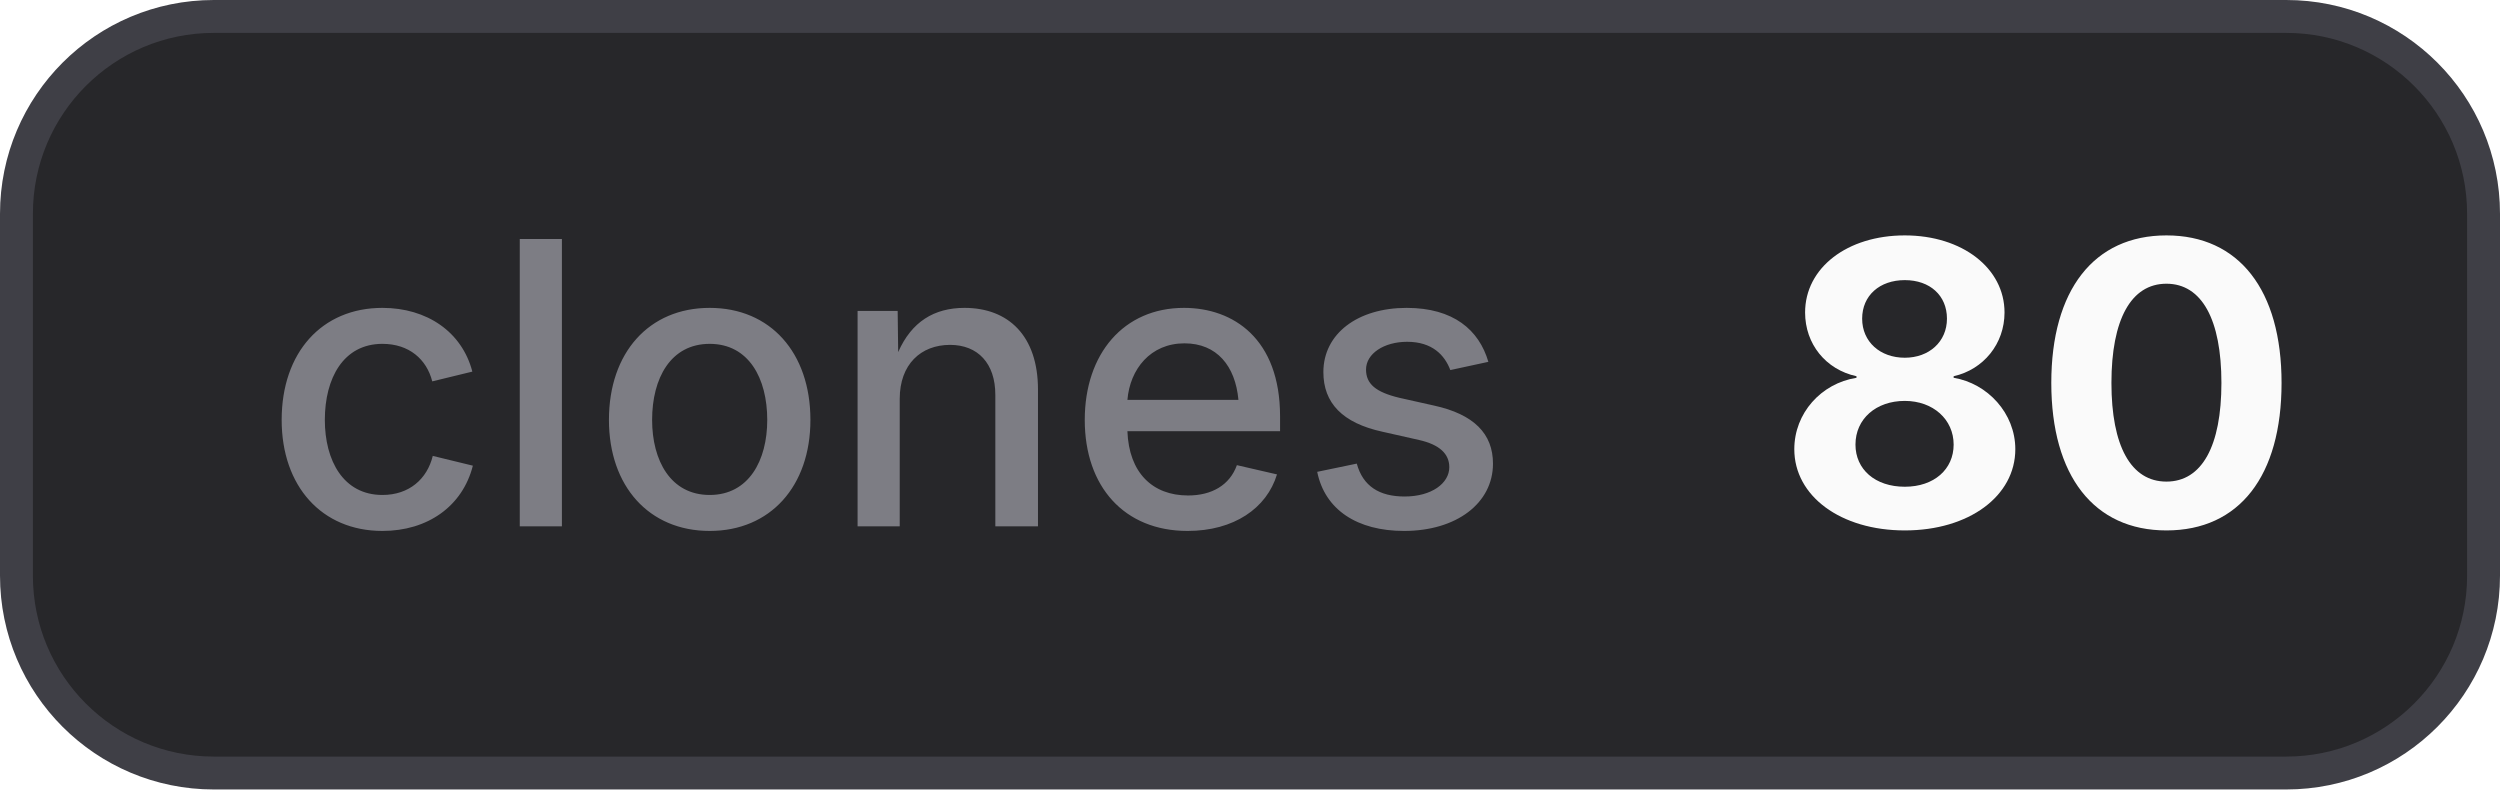
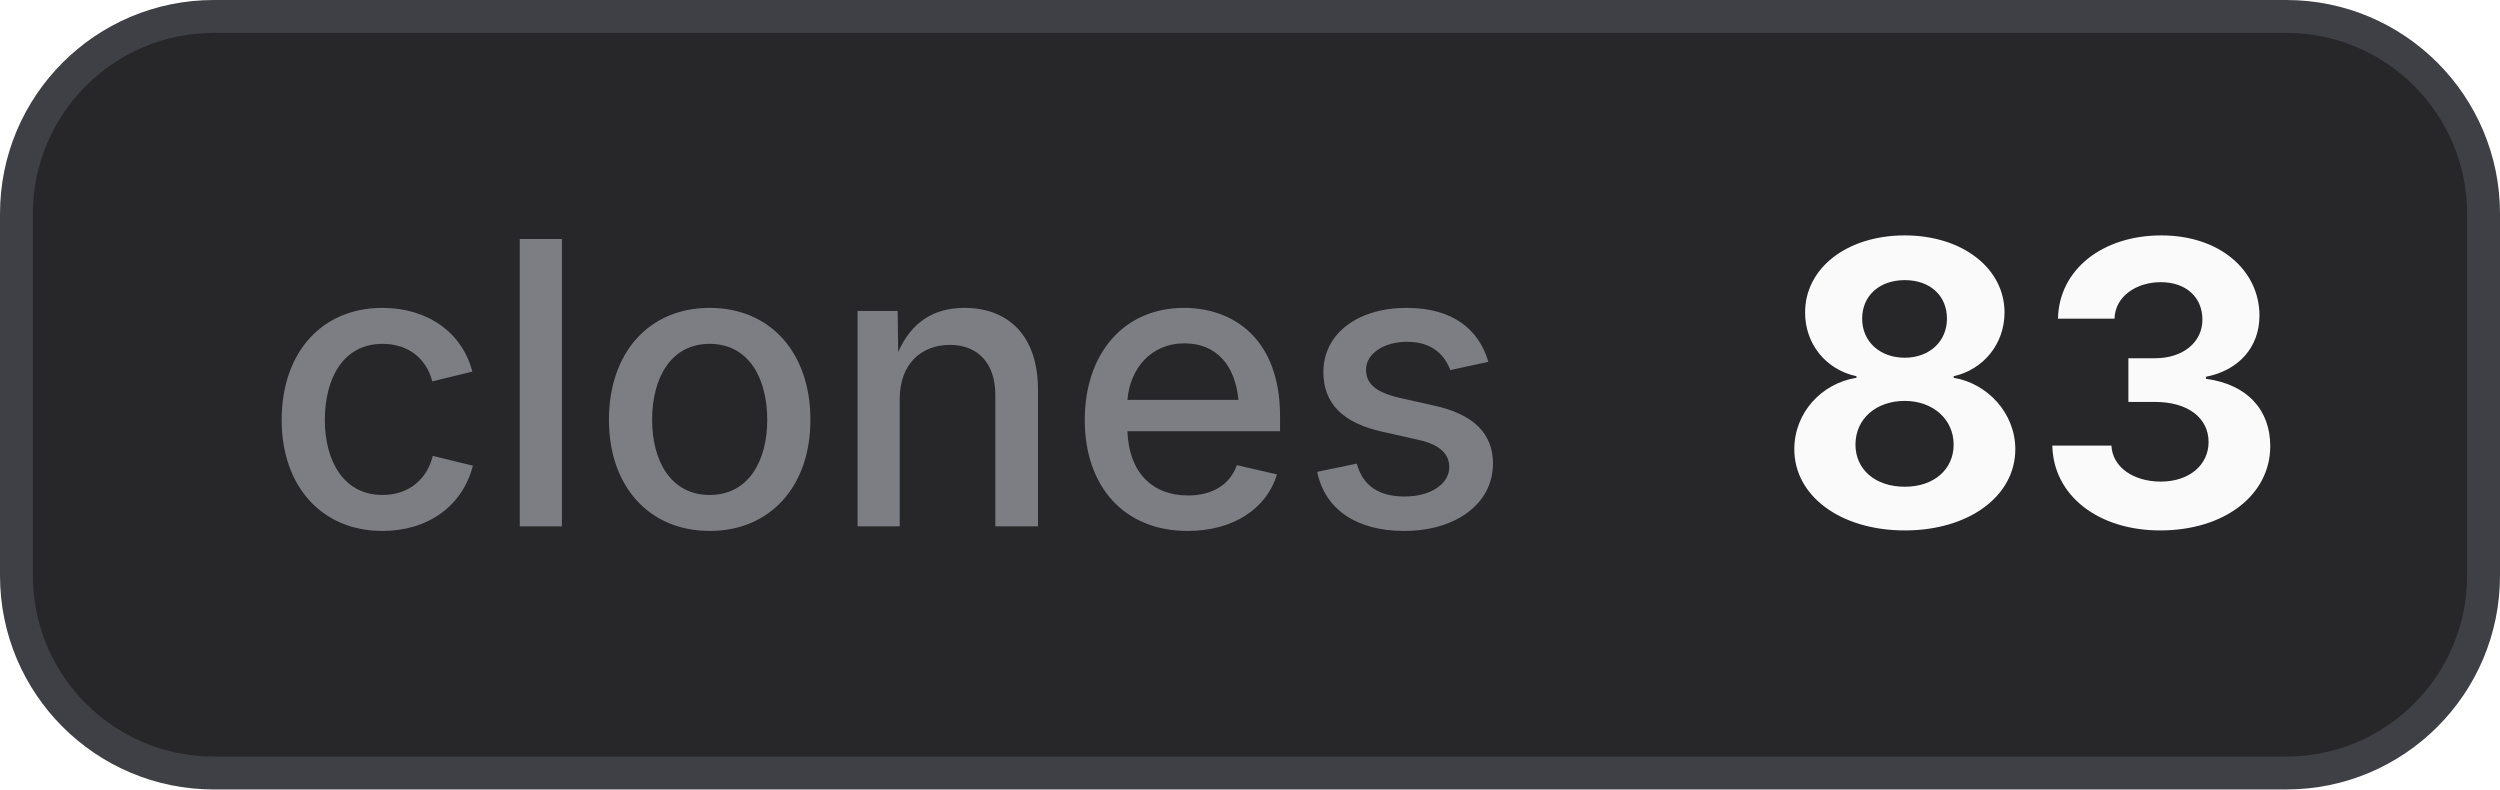
- <svg xmlns="http://www.w3.org/2000/svg" width="76" height="24" viewBox="0 0 76 24" role="img" aria-label="clones: 80">
+ <svg xmlns="http://www.w3.org/2000/svg" width="76" height="24" viewBox="0 0 76 24" role="img" aria-label="clones: 83">
  <style>
    .bg { fill: #27272a; stroke: #3f3f46; }
    .border { stroke: #3f3f46; }
    .label { fill: #a1a1aa; fill-opacity: 0.7; }
    .value { fill: #fafafa; }
    .icon { color: #fafafa; }
    @media (prefers-color-scheme: light) {
      .bg { fill: #f4f4f5; stroke: #d4d4d8; }
      .border { stroke: #d4d4d8; }
      .label { fill: #71717a; }
      .value { fill: #18181b; }
      .icon { color: #18181b; }
    }
  </style>
  <rect class="bg" x="0.5" y="0.5" width="75" height="23" rx="6" stroke-width="1" />
  <text class="label" x="8" y="16" font-family="Inter,ui-sans-serif,system-ui,-apple-system,BlinkMacSystemFont,Segoe UI,sans-serif" font-size="12" font-weight="500">clones</text>
-   <text class="value" x="54" y="16" font-family="Inter,ui-sans-serif,system-ui,-apple-system,BlinkMacSystemFont,Segoe UI,sans-serif" font-size="12" font-weight="700">80</text>
+   <text class="value" x="54" y="16" font-family="Inter,ui-sans-serif,system-ui,-apple-system,BlinkMacSystemFont,Segoe UI,sans-serif" font-size="12" font-weight="700">83</text>
</svg>
